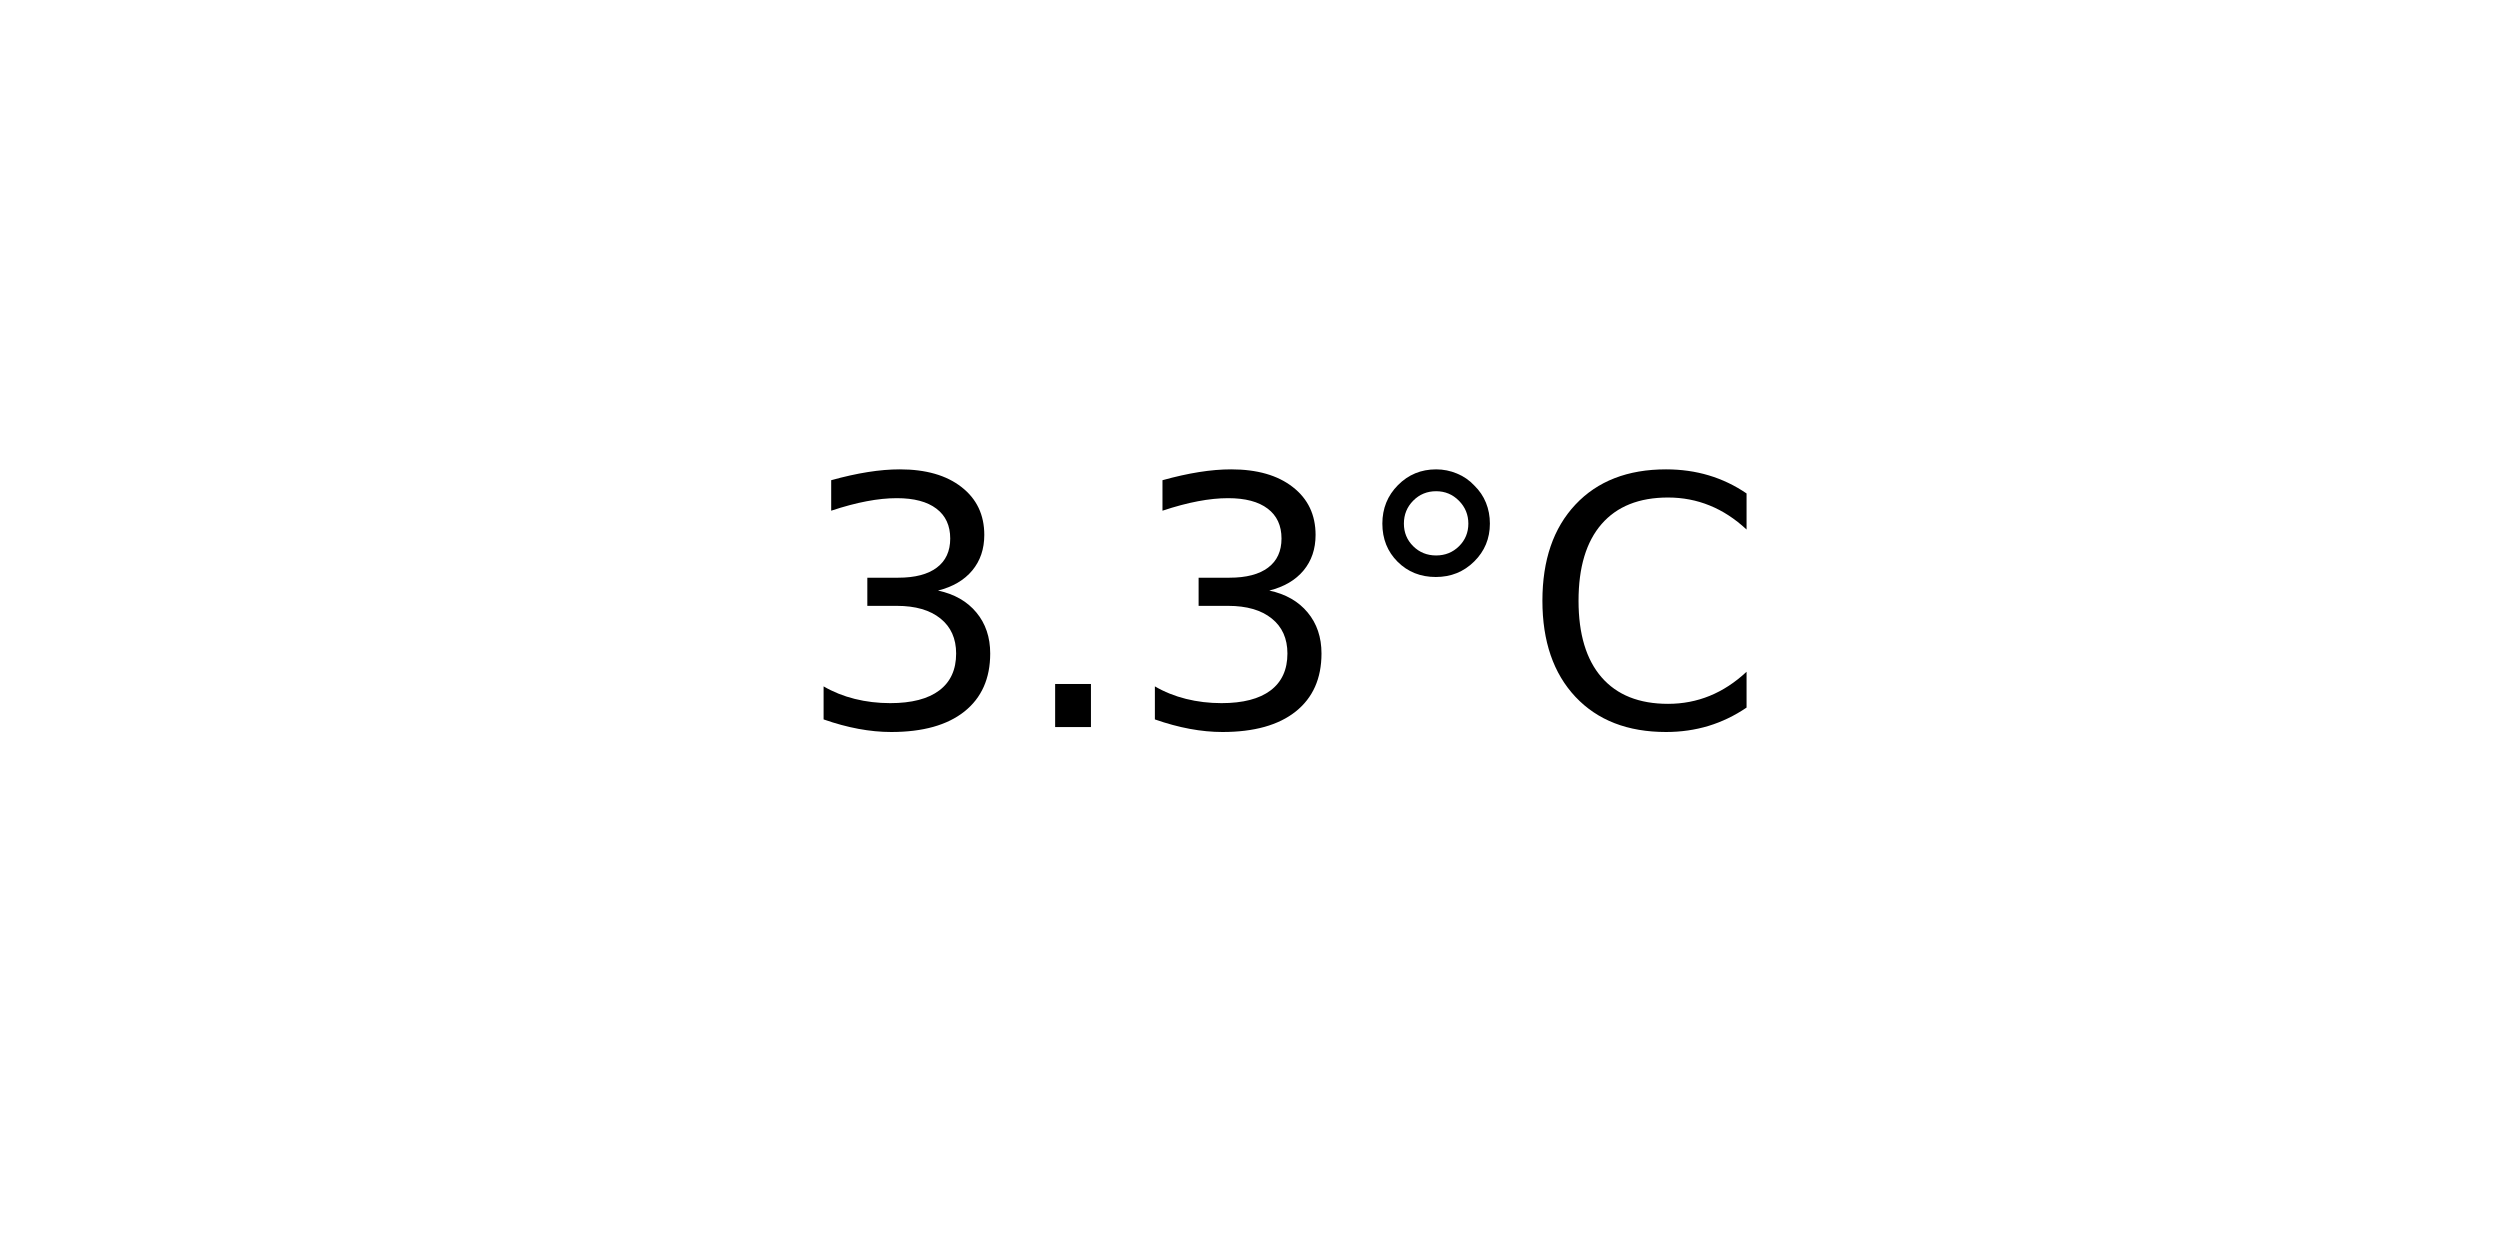
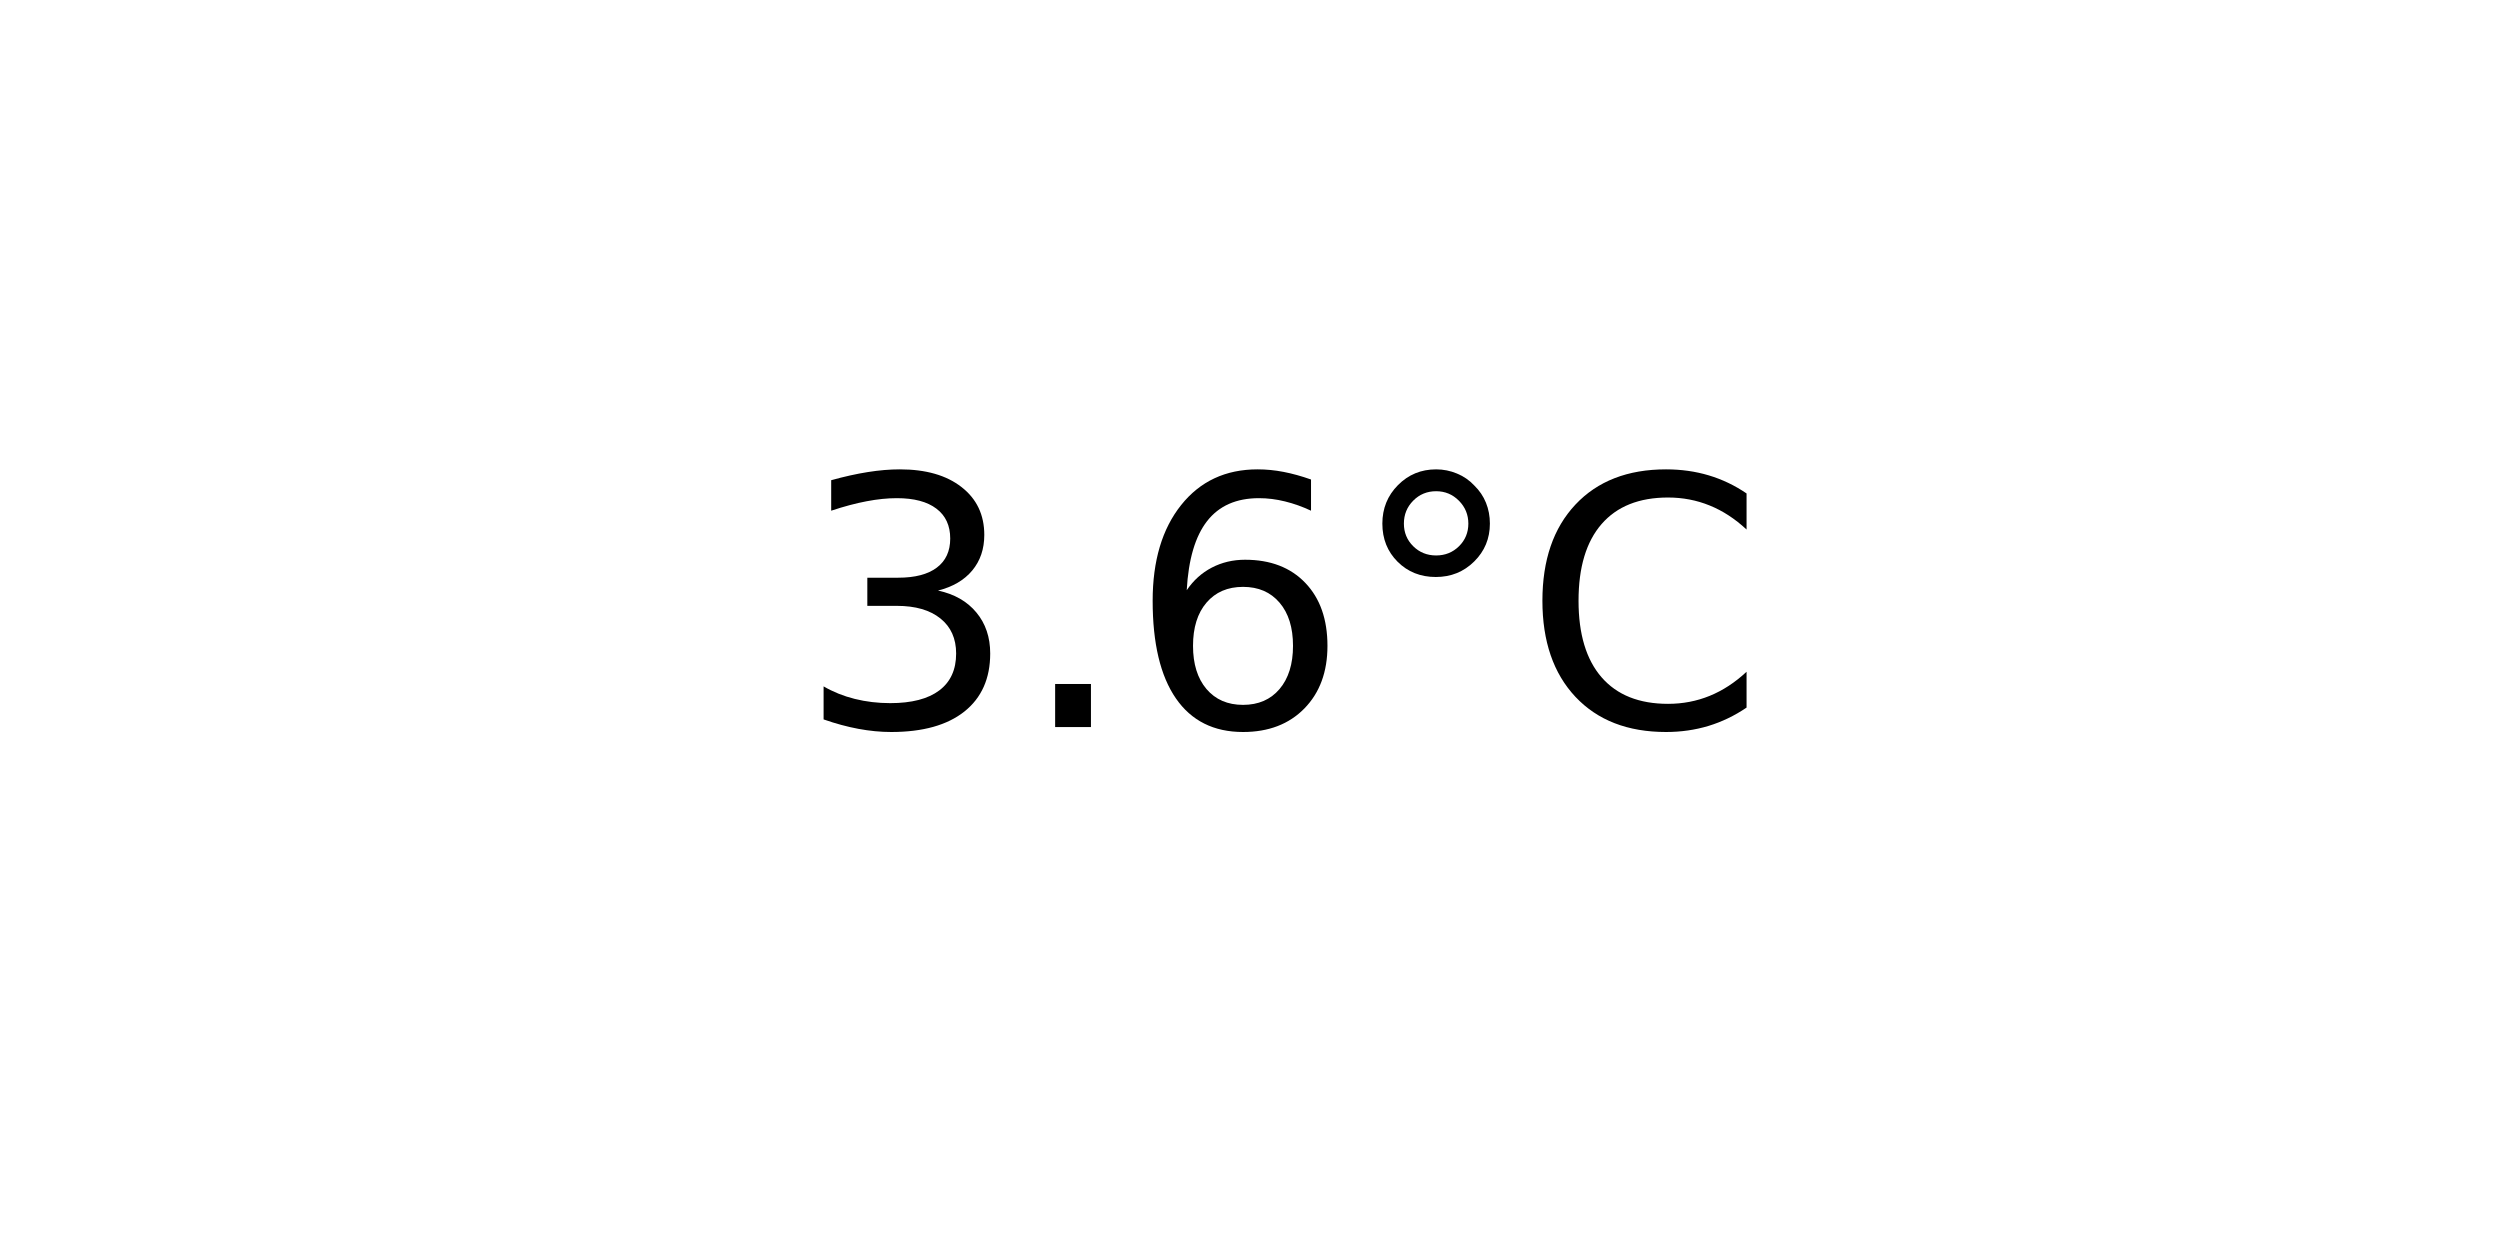
<svg xmlns="http://www.w3.org/2000/svg" xmlns:xlink="http://www.w3.org/1999/xlink" width="72pt" height="36pt" viewBox="0 0 72 36" version="1.1">
  <defs>
    <style type="text/css">*{stroke-linejoin: round; stroke-linecap: butt}</style>
  </defs>
  <g id="figure_1">
    <g id="axes_1">
      <g id="text_1">
        <g transform="translate(22.95703 20.93937) scale(0.1 -0.1)">
          <defs>
            <path id="DejaVuSans-33" d="M 2597 2516  Q 3050 2419 3304 2112  Q 3559 1806 3559 1356  Q 3559 666 3084 287  Q 2609 -91 1734 -91  Q 1441 -91 1130 -33  Q 819 25 488 141  L 488 750  Q 750 597 1062 519  Q 1375 441 1716 441  Q 2309 441 2620 675  Q 2931 909 2931 1356  Q 2931 1769 2642 2001  Q 2353 2234 1838 2234  L 1294 2234  L 1294 2753  L 1863 2753  Q 2328 2753 2575 2939  Q 2822 3125 2822 3475  Q 2822 3834 2567 4026  Q 2313 4219 1838 4219  Q 1578 4219 1281 4162  Q 984 4106 628 3988  L 628 4550  Q 988 4650 1302 4700  Q 1616 4750 1894 4750  Q 2613 4750 3031 4423  Q 3450 4097 3450 3541  Q 3450 3153 3228 2886  Q 3006 2619 2597 2516  z " transform="scale(0.015625)" />
            <path id="DejaVuSans-2e" d="M 684 794  L 1344 794  L 1344 0  L 684 0  L 684 794  z " transform="scale(0.015625)" />
+             <path id="DejaVuSans-36" d="M 2113 2584  Q 1688 2584 1439 2293  Q 1191 2003 1191 1497  Q 1191 994 1439 701  Q 1688 409 2113 409  Q 2538 409 2786 701  Q 3034 994 3034 1497  Q 3034 2003 2786 2293  Q 2538 2584 2113 2584  z M 3366 4563  L 3366 3988  Q 3128 4100 2886 4159  Q 2644 4219 2406 4219  Q 1781 4219 1451 3797  Q 1122 3375 1075 2522  Q 1259 2794 1537 2939  Q 1816 3084 2150 3084  Q 2853 3084 3261 2657  Q 3669 2231 3669 1497  Q 3669 778 3244 343  Q 2819 -91 2113 -91  Q 1303 -91 875 529  Q 447 1150 447 2328  Q 447 3434 972 4092  Q 1497 4750 2381 4750  Q 2619 4750 2861 4703  Q 3103 4656 3366 4563  z " transform="scale(0.015625)" />
            <path id="DejaVuSans-b0" d="M 1600 4347  Q 1350 4347 1178 4173  Q 1006 4000 1006 3750  Q 1006 3503 1178 3333  Q 1350 3163 1600 3163  Q 1850 3163 2022 3333  Q 2194 3503 2194 3750  Q 2194 3997 2020 4172  Q 1847 4347 1600 4347  z M 1600 4750  Q 1800 4750 1984 4673  Q 2169 4597 2303 4453  Q 2447 4313 2519 4134  Q 2591 3956 2591 3750  Q 2591 3338 2302 3052  Q 2013 2766 1594 2766  Q 1172 2766 890 3047  Q 609 3328 609 3750  Q 609 4169 896 4459  Q 1184 4750 1600 4750  z " transform="scale(0.015625)" />
            <path id="DejaVuSans-43" d="M 4122 4306  L 4122 3641  Q 3803 3938 3442 4084  Q 3081 4231 2675 4231  Q 1875 4231 1450 3742  Q 1025 3253 1025 2328  Q 1025 1406 1450 917  Q 1875 428 2675 428  Q 3081 428 3442 575  Q 3803 722 4122 1019  L 4122 359  Q 3791 134 3420 21  Q 3050 -91 2638 -91  Q 1578 -91 968 557  Q 359 1206 359 2328  Q 359 3453 968 4101  Q 1578 4750 2638 4750  Q 3056 4750 3426 4639  Q 3797 4528 4122 4306  z " transform="scale(0.015625)" />
          </defs>
          <use xlink:href="#DejaVuSans-33" />
          <use xlink:href="#DejaVuSans-2e" x="63.623" />
-           <use xlink:href="#DejaVuSans-33" x="95.41" />
+           <use xlink:href="#DejaVuSans-36" x="95.41" />
          <use xlink:href="#DejaVuSans-b0" x="159.033" />
          <use xlink:href="#DejaVuSans-43" x="209.033" />
        </g>
      </g>
    </g>
  </g>
</svg>
